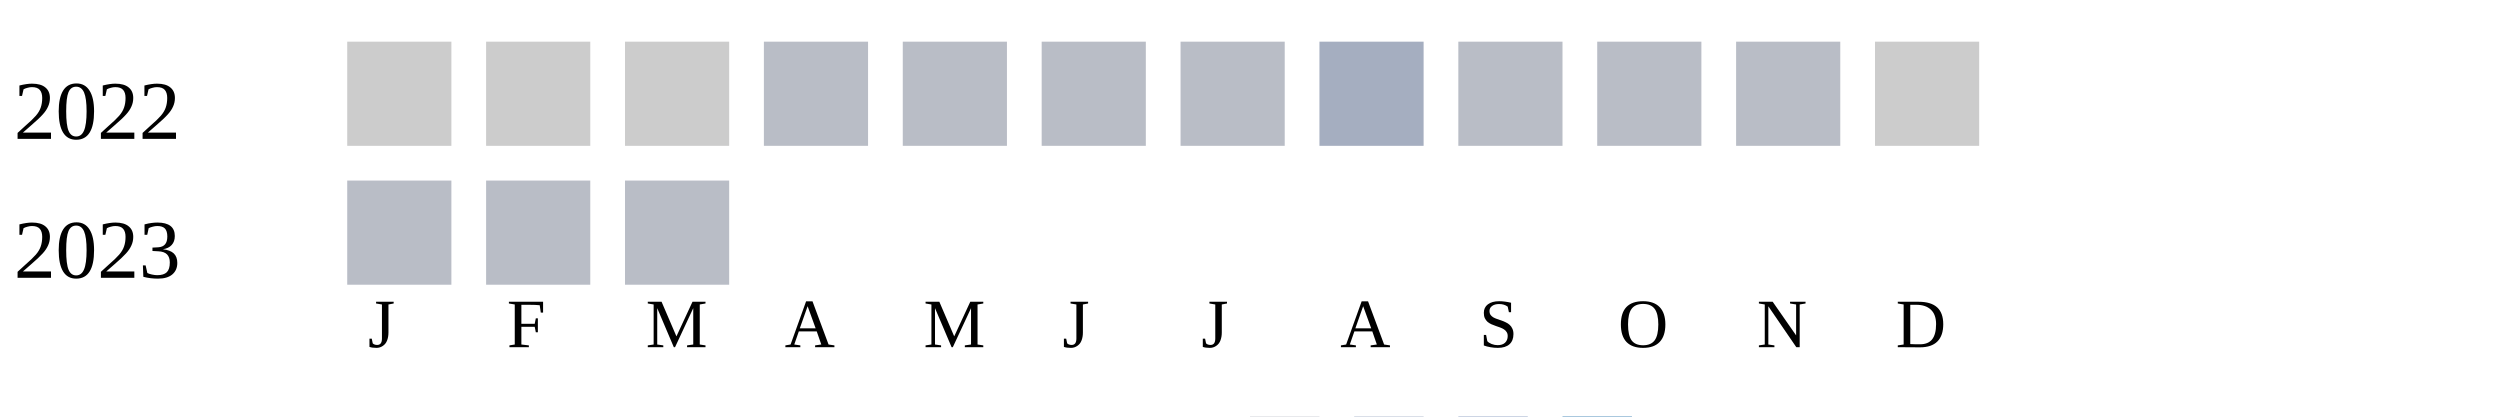
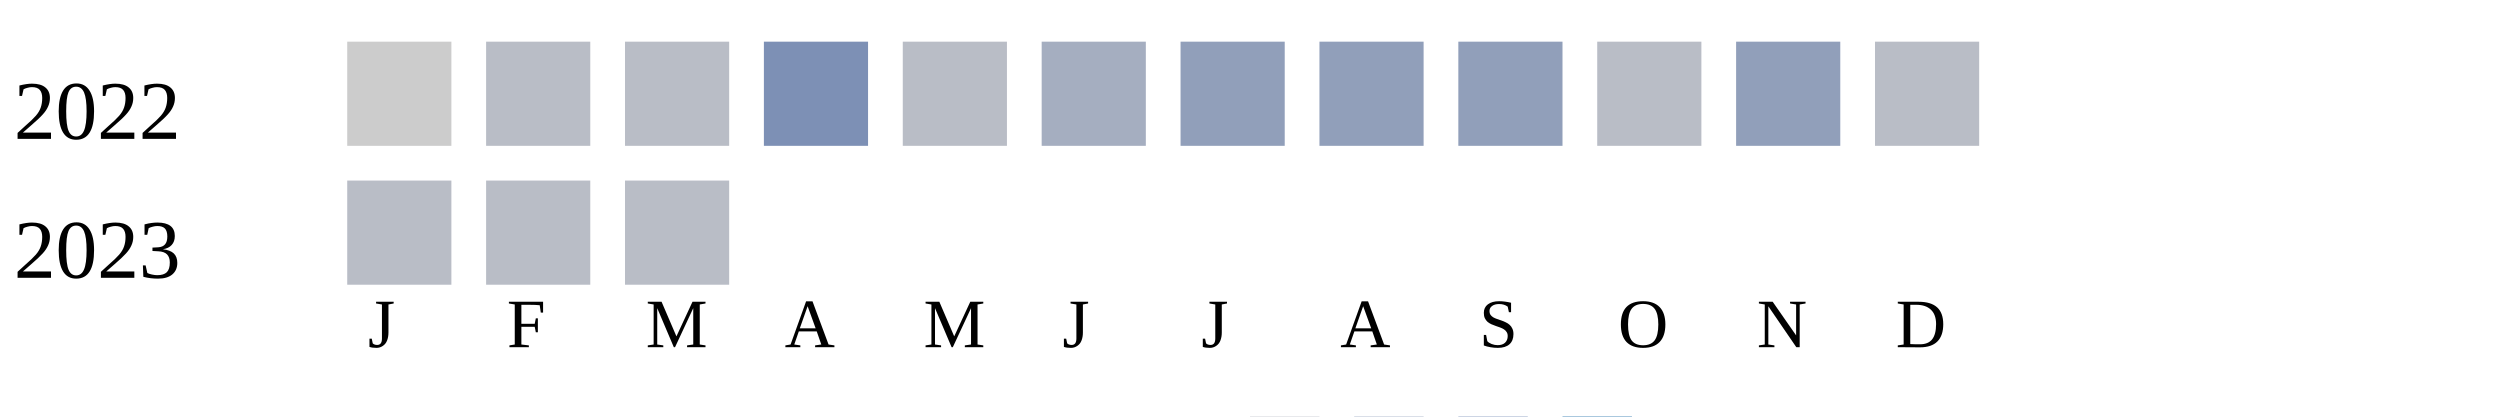
<svg xmlns="http://www.w3.org/2000/svg" width="360" height="60">
  <g transform="translate(0 0)">
    <text x="2" y="20">2022</text>
    <rect x="50" y="6" width="15" height="15" fill="#cccccc" />
-     <rect x="70" y="6" width="15" height="15" fill="#cccccc" />
-     <rect x="90" y="6" width="15" height="15" fill="#cccccc" />
-     <rect x="110" y="6" width="15" height="15" fill="#b9bdc6" />
+     <rect x="70" y="6" width="15" height="15" fill="#b9bdc6" />
+     <rect x="90" y="6" width="15" height="15" fill="#b9bdc6" />
+     <rect x="110" y="6" width="15" height="15" fill="#7d90b5" />
    <rect x="130" y="6" width="15" height="15" fill="#b9bdc6" />
-     <rect x="150" y="6" width="15" height="15" fill="#b9bdc6" />
-     <rect x="170" y="6" width="15" height="15" fill="#b9bdc6" />
-     <rect x="190" y="6" width="15" height="15" fill="#a5aec0" />
-     <rect x="210" y="6" width="15" height="15" fill="#b9bdc6" />
+     <rect x="150" y="6" width="15" height="15" fill="#a5aec0" />
+     <rect x="170" y="6" width="15" height="15" fill="#919fba" />
+     <rect x="190" y="6" width="15" height="15" fill="#919fba" />
+     <rect x="210" y="6" width="15" height="15" fill="#919fba" />
    <rect x="230" y="6" width="15" height="15" fill="#b9bdc6" />
-     <rect x="250" y="6" width="15" height="15" fill="#b9bdc6" />
-     <rect x="270" y="6" width="15" height="15" fill="#cccccc" />
+     <rect x="250" y="6" width="15" height="15" fill="#919fba" />
+     <rect x="270" y="6" width="15" height="15" fill="#b9bdc6" />
  </g>
  <g transform="translate(0 20)">
    <text x="2" y="20">2023</text>
    <rect x="50" y="6" width="15" height="15" fill="#b9bdc6" />
    <rect x="70" y="6" width="15" height="15" fill="#b9bdc6" />
    <rect x="90" y="6" width="15" height="15" fill="#b9bdc6" />
  </g>
  <text style="font-size: 10px; text-align: center" x="53" y="50">J</text>
  <text style="font-size: 10px; text-align: center" x="73" y="50">F</text>
  <text style="font-size: 10px; text-align: center" x="93" y="50">M</text>
  <text style="font-size: 10px; text-align: center" x="113" y="50">A</text>
  <text style="font-size: 10px; text-align: center" x="133" y="50">M</text>
  <text style="font-size: 10px; text-align: center" x="153" y="50">J</text>
  <text style="font-size: 10px; text-align: center" x="173" y="50">J</text>
  <text style="font-size: 10px; text-align: center" x="193" y="50">A</text>
  <text style="font-size: 10px; text-align: center" x="213" y="50">S</text>
  <text style="font-size: 10px; text-align: center" x="233" y="50">O</text>
  <text style="font-size: 10px; text-align: center" x="253" y="50">N</text>
  <text style="font-size: 10px; text-align: center" x="273" y="50">D</text>
  <text style="font-size: 10px;" x="155" y="69">Less</text>
  <rect fill="#b9bdc6" width="10" height="10" x="180" y="60" />
  <rect fill="#919fba" width="10" height="10" x="195" y="60" />
  <rect fill="#6882ae" width="10" height="10" x="210" y="60" />
  <rect fill="#005a9c" width="10" height="10" x="225" y="60" />
  <text x="240" y="69" style="font-size: 10px;">More</text>
</svg>
